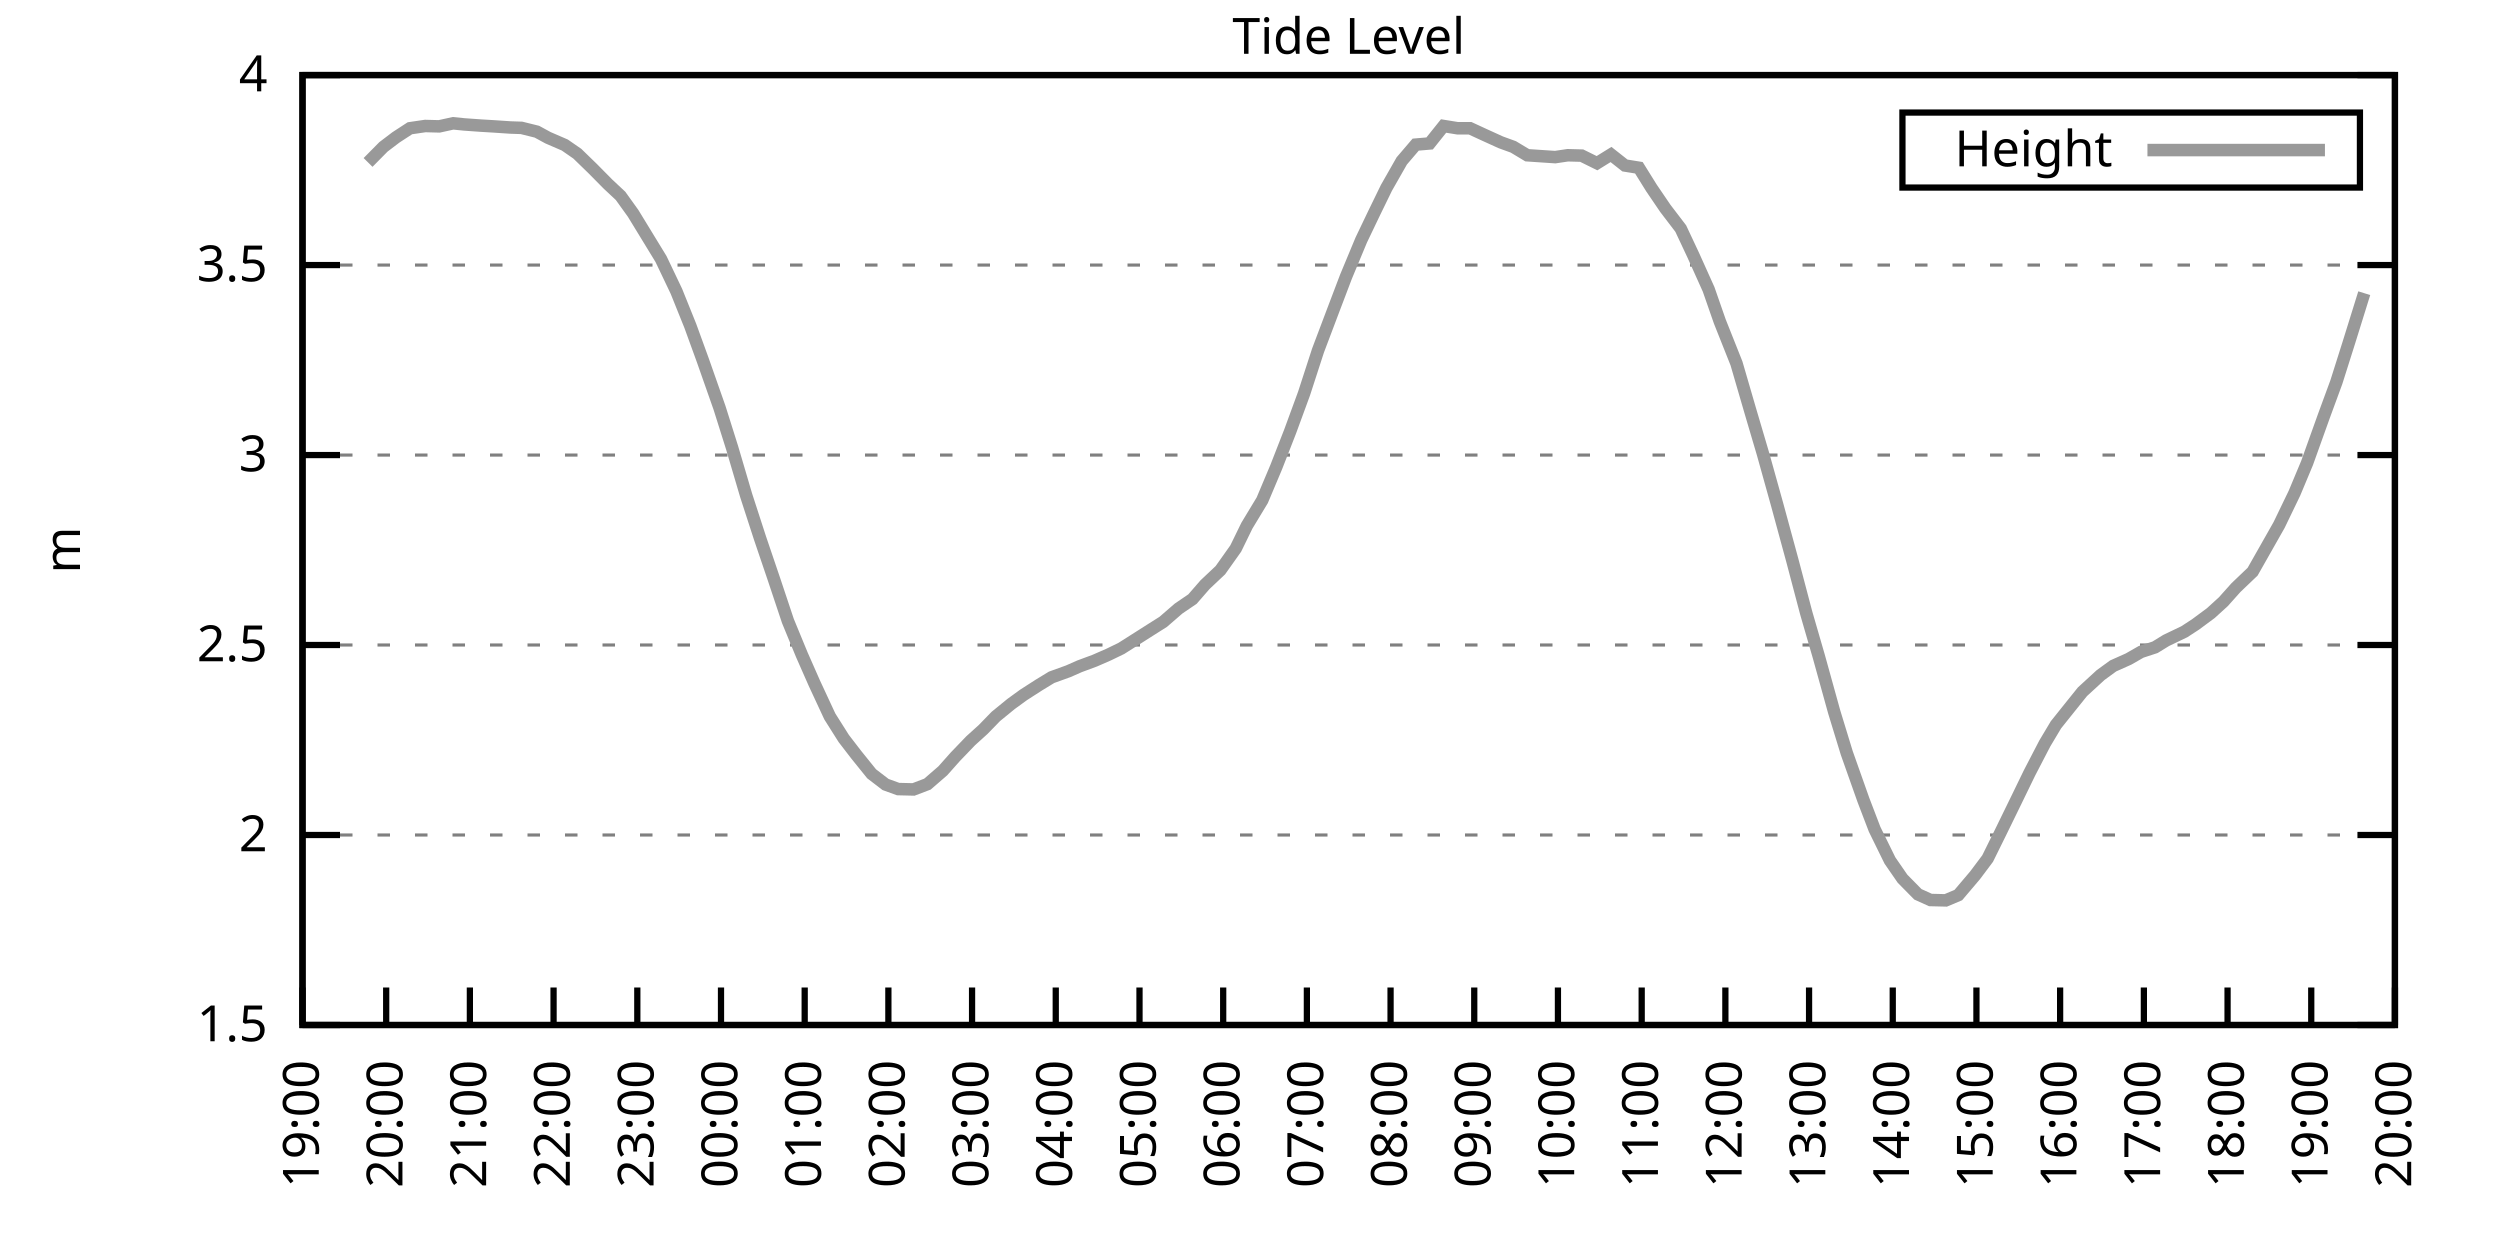
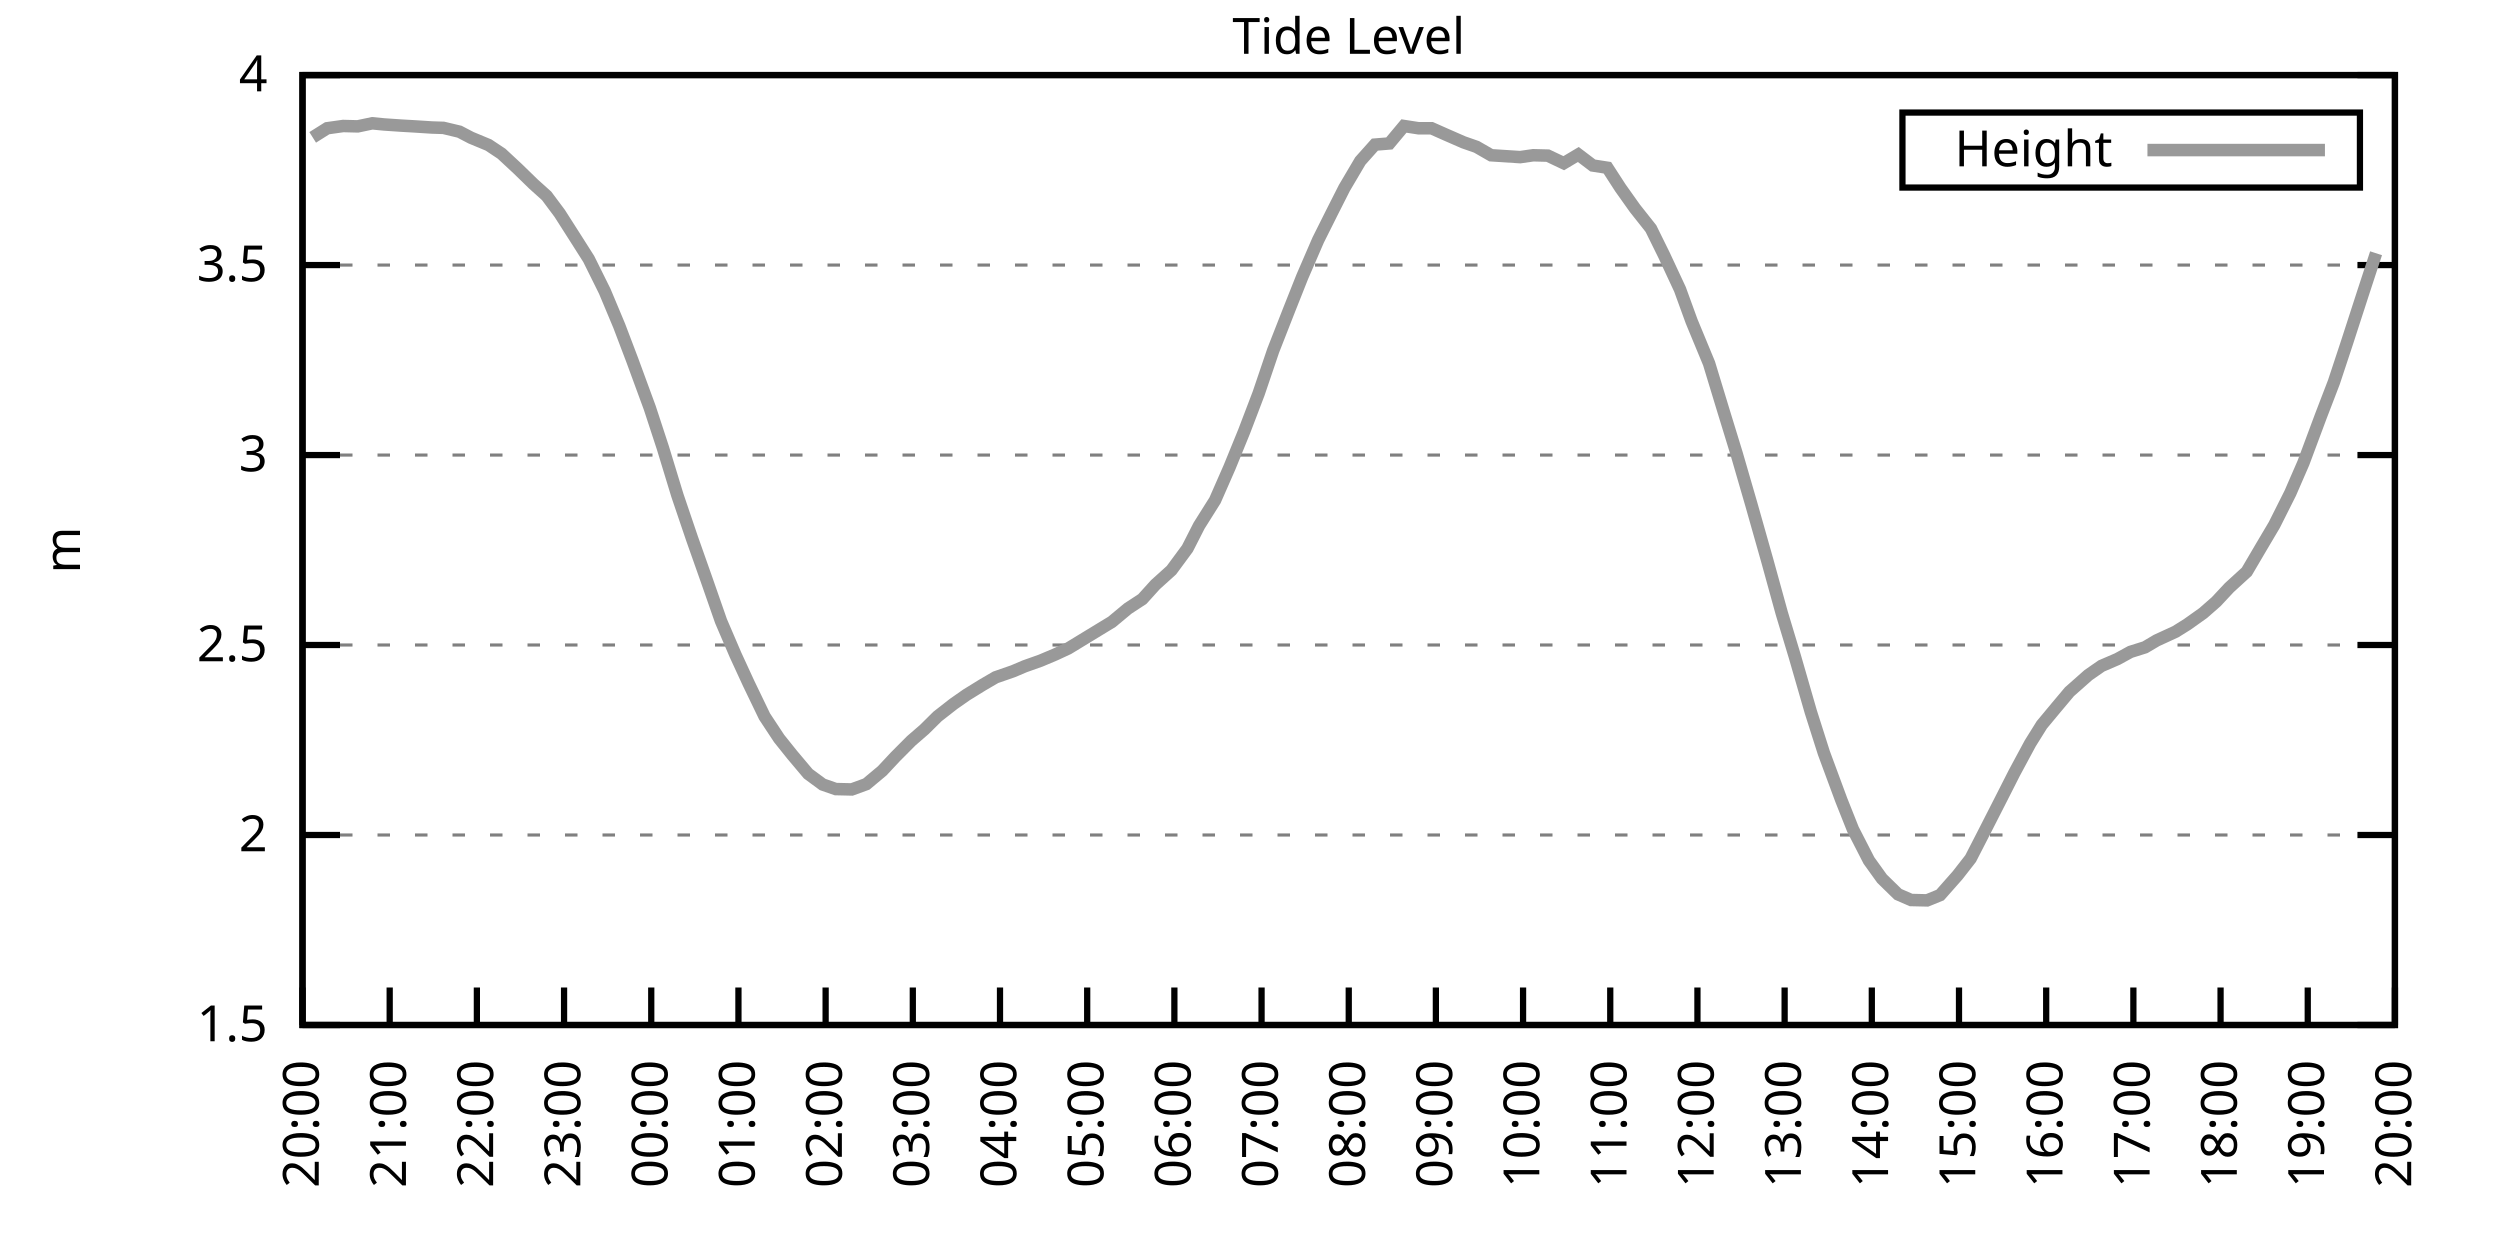
<svg xmlns="http://www.w3.org/2000/svg" xmlns:xlink="http://www.w3.org/1999/xlink" width="400" height="200" viewBox="0 0 400 200">
  <g id="gnuplot_canvas">
    <rect x="0" y="0" width="400" height="200" fill="none" />
    <defs>
      <circle id="gpDot" r="0.5" stroke-width="0.5" stroke="currentColor" />
      <path id="gpPt0" stroke-width="0.333" stroke="currentColor" d="M-1,0 h2 M0,-1 v2" />
      <path id="gpPt1" stroke-width="0.333" stroke="currentColor" d="M-1,-1 L1,1 M1,-1 L-1,1" />
      <path id="gpPt2" stroke-width="0.333" stroke="currentColor" d="M-1,0 L1,0 M0,-1 L0,1 M-1,-1 L1,1 M-1,1 L1,-1" />
      <rect id="gpPt3" stroke-width="0.333" stroke="currentColor" x="-1" y="-1" width="2" height="2" />
      <rect id="gpPt4" stroke-width="0.333" stroke="currentColor" fill="currentColor" x="-1" y="-1" width="2" height="2" />
      <circle id="gpPt5" stroke-width="0.333" stroke="currentColor" cx="0" cy="0" r="1" />
      <use xlink:href="#gpPt5" id="gpPt6" fill="currentColor" stroke="none" />
      <path id="gpPt7" stroke-width="0.333" stroke="currentColor" d="M0,-1.33 L-1.33,0.67 L1.33,0.67 z" />
      <use xlink:href="#gpPt7" id="gpPt8" fill="currentColor" stroke="none" />
      <use xlink:href="#gpPt7" id="gpPt9" stroke="currentColor" transform="rotate(180)" />
      <use xlink:href="#gpPt9" id="gpPt10" fill="currentColor" stroke="none" />
      <use xlink:href="#gpPt3" id="gpPt11" stroke="currentColor" transform="rotate(45)" />
      <use xlink:href="#gpPt11" id="gpPt12" fill="currentColor" stroke="none" />
      <path id="gpPt13" stroke-width="0.333" stroke="currentColor" d="M0,1.330 L1.265,0.411 L0.782,-1.067 L-0.782,-1.076 L-1.265,0.411 z" />
      <use xlink:href="#gpPt13" id="gpPt14" fill="currentColor" stroke="none" />
      <filter id="textbox" filterUnits="objectBoundingBox" x="0" y="0" height="1" width="1">
        <feFlood flood-color="white" flood-opacity="1" result="bgnd" />
        <feComposite in="SourceGraphic" in2="bgnd" operator="atop" />
      </filter>
      <filter id="greybox" filterUnits="objectBoundingBox" x="0" y="0" height="1" width="1">
        <feFlood flood-color="lightgrey" flood-opacity="1" result="grey" />
        <feComposite in="SourceGraphic" in2="grey" operator="atop" />
      </filter>
    </defs>
    <g fill="none" color="white" stroke="currentColor" stroke-width="1.00" stroke-linecap="butt" stroke-linejoin="miter">
</g>
    <g fill="none" color="black" stroke="currentColor" stroke-width="1.00" stroke-linecap="butt" stroke-linejoin="miter">
      <g stroke="none" shape-rendering="crispEdges">
        <polygon fill="rgb(255, 255, 255)" points="48.40,164.00 383.18,164.00 383.18,12.02 48.40,12.02 " />
      </g>
    </g>
    <g fill="none" color="black" stroke="currentColor" stroke-width="1.00" stroke-linecap="butt" stroke-linejoin="miter">
</g>
    <g fill="none" color="black" stroke="black" stroke-width="0.50" stroke-linecap="butt" stroke-linejoin="miter">
</g>
    <g fill="none" color="gray" stroke="currentColor" stroke-width="0.50" stroke-linecap="butt" stroke-linejoin="miter">
      <path stroke="gray" stroke-dasharray="2,4" class="gridline" d="M48.40,164.00 L383.19,164.00  " />
    </g>
    <g fill="none" color="gray" stroke="gray" stroke-width="1.00" stroke-linecap="butt" stroke-linejoin="miter">
</g>
    <g fill="none" color="black" stroke="currentColor" stroke-width="1.00" stroke-linecap="butt" stroke-linejoin="miter">
      <path stroke="black" d="M48.40,164.00 L54.40,164.00 M383.19,164.00 L377.19,164.00  " />
      <g transform="translate(42.80,166.60)" stroke="none" fill="black" font-family="Sans" font-size="8.00" text-anchor="end">
        <text>
          <tspan font-family="Sans"> 1.5</tspan>
        </text>
      </g>
    </g>
    <g fill="none" color="black" stroke="currentColor" stroke-width="1.00" stroke-linecap="butt" stroke-linejoin="miter">
</g>
    <g fill="none" color="black" stroke="black" stroke-width="0.50" stroke-linecap="butt" stroke-linejoin="miter">
</g>
    <g fill="none" color="gray" stroke="currentColor" stroke-width="0.50" stroke-linecap="butt" stroke-linejoin="miter">
      <path stroke="gray" stroke-dasharray="2,4" class="gridline" d="M48.40,133.60 L383.19,133.60  " />
    </g>
    <g fill="none" color="gray" stroke="gray" stroke-width="1.00" stroke-linecap="butt" stroke-linejoin="miter">
</g>
    <g fill="none" color="black" stroke="currentColor" stroke-width="1.00" stroke-linecap="butt" stroke-linejoin="miter">
      <path stroke="black" d="M48.40,133.60 L54.40,133.60 M383.19,133.60 L377.19,133.60  " />
      <g transform="translate(42.80,136.20)" stroke="none" fill="black" font-family="Sans" font-size="8.00" text-anchor="end">
        <text>
          <tspan font-family="Sans"> 2</tspan>
        </text>
      </g>
    </g>
    <g fill="none" color="black" stroke="currentColor" stroke-width="1.00" stroke-linecap="butt" stroke-linejoin="miter">
</g>
    <g fill="none" color="black" stroke="black" stroke-width="0.50" stroke-linecap="butt" stroke-linejoin="miter">
</g>
    <g fill="none" color="gray" stroke="currentColor" stroke-width="0.50" stroke-linecap="butt" stroke-linejoin="miter">
      <path stroke="gray" stroke-dasharray="2,4" class="gridline" d="M48.40,103.20 L383.19,103.20  " />
    </g>
    <g fill="none" color="gray" stroke="gray" stroke-width="1.00" stroke-linecap="butt" stroke-linejoin="miter">
</g>
    <g fill="none" color="black" stroke="currentColor" stroke-width="1.00" stroke-linecap="butt" stroke-linejoin="miter">
      <path stroke="black" d="M48.40,103.20 L54.40,103.20 M383.19,103.20 L377.19,103.20  " />
      <g transform="translate(42.80,105.80)" stroke="none" fill="black" font-family="Sans" font-size="8.00" text-anchor="end">
        <text>
          <tspan font-family="Sans"> 2.5</tspan>
        </text>
      </g>
    </g>
    <g fill="none" color="black" stroke="currentColor" stroke-width="1.00" stroke-linecap="butt" stroke-linejoin="miter">
</g>
    <g fill="none" color="black" stroke="black" stroke-width="0.50" stroke-linecap="butt" stroke-linejoin="miter">
</g>
    <g fill="none" color="gray" stroke="currentColor" stroke-width="0.50" stroke-linecap="butt" stroke-linejoin="miter">
      <path stroke="gray" stroke-dasharray="2,4" class="gridline" d="M48.40,72.81 L383.19,72.81  " />
    </g>
    <g fill="none" color="gray" stroke="gray" stroke-width="1.00" stroke-linecap="butt" stroke-linejoin="miter">
</g>
    <g fill="none" color="black" stroke="currentColor" stroke-width="1.00" stroke-linecap="butt" stroke-linejoin="miter">
      <path stroke="black" d="M48.40,72.81 L54.40,72.81 M383.19,72.81 L377.19,72.81  " />
      <g transform="translate(42.80,75.41)" stroke="none" fill="black" font-family="Sans" font-size="8.00" text-anchor="end">
        <text>
          <tspan font-family="Sans"> 3</tspan>
        </text>
      </g>
    </g>
    <g fill="none" color="black" stroke="currentColor" stroke-width="1.00" stroke-linecap="butt" stroke-linejoin="miter">
</g>
    <g fill="none" color="black" stroke="black" stroke-width="0.50" stroke-linecap="butt" stroke-linejoin="miter">
</g>
    <g fill="none" color="gray" stroke="currentColor" stroke-width="0.50" stroke-linecap="butt" stroke-linejoin="miter">
      <path stroke="gray" stroke-dasharray="2,4" class="gridline" d="M48.40,42.41 L383.19,42.41  " />
    </g>
    <g fill="none" color="gray" stroke="gray" stroke-width="1.00" stroke-linecap="butt" stroke-linejoin="miter">
</g>
    <g fill="none" color="black" stroke="currentColor" stroke-width="1.00" stroke-linecap="butt" stroke-linejoin="miter">
      <path stroke="black" d="M48.40,42.41 L54.40,42.41 M383.19,42.41 L377.19,42.41  " />
      <g transform="translate(42.80,45.01)" stroke="none" fill="black" font-family="Sans" font-size="8.00" text-anchor="end">
        <text>
          <tspan font-family="Sans"> 3.5</tspan>
        </text>
      </g>
    </g>
    <g fill="none" color="black" stroke="currentColor" stroke-width="1.00" stroke-linecap="butt" stroke-linejoin="miter">
</g>
    <g fill="none" color="black" stroke="black" stroke-width="0.50" stroke-linecap="butt" stroke-linejoin="miter">
</g>
    <g fill="none" color="gray" stroke="currentColor" stroke-width="0.50" stroke-linecap="butt" stroke-linejoin="miter">
      <path stroke="gray" stroke-dasharray="2,4" class="gridline" d="M48.40,12.01 L383.19,12.01  " />
    </g>
    <g fill="none" color="gray" stroke="gray" stroke-width="1.00" stroke-linecap="butt" stroke-linejoin="miter">
</g>
    <g fill="none" color="black" stroke="currentColor" stroke-width="1.00" stroke-linecap="butt" stroke-linejoin="miter">
      <path stroke="black" d="M48.40,12.01 L54.40,12.01 M383.19,12.01 L377.19,12.01  " />
      <g transform="translate(42.80,14.61)" stroke="none" fill="black" font-family="Sans" font-size="8.00" text-anchor="end">
        <text>
          <tspan font-family="Sans"> 4</tspan>
        </text>
      </g>
    </g>
    <g fill="none" color="black" stroke="currentColor" stroke-width="1.00" stroke-linecap="butt" stroke-linejoin="miter">
      <path stroke="black" d="M48.40,164.00 L48.40,158.00  " />
      <g transform="translate(51.00,169.60) rotate(270.00)" stroke="none" fill="black" font-family="Sans" font-size="8.00" text-anchor="end">
        <text>
-           <tspan font-family="Sans">19:00</tspan>
-         </text>
-       </g>
-     </g>
-     <g fill="none" color="black" stroke="currentColor" stroke-width="1.00" stroke-linecap="butt" stroke-linejoin="miter">
-       <path stroke="black" d="M61.79,164.00 L61.79,158.00  " />
-       <g transform="translate(64.39,169.60) rotate(270.00)" stroke="none" fill="black" font-family="Sans" font-size="8.00" text-anchor="end">
-         <text>
          <tspan font-family="Sans">20:00</tspan>
        </text>
      </g>
    </g>
    <g fill="none" color="black" stroke="currentColor" stroke-width="1.00" stroke-linecap="butt" stroke-linejoin="miter">
-       <path stroke="black" d="M75.18,164.00 L75.18,158.00  " />
-       <g transform="translate(77.78,169.60) rotate(270.00)" stroke="none" fill="black" font-family="Sans" font-size="8.00" text-anchor="end">
+       <path stroke="black" d="M62.35,164.00 L62.35,158.00  " />
+       <g transform="translate(64.95,169.60) rotate(270.00)" stroke="none" fill="black" font-family="Sans" font-size="8.00" text-anchor="end">
        <text>
          <tspan font-family="Sans">21:00</tspan>
        </text>
      </g>
    </g>
    <g fill="none" color="black" stroke="currentColor" stroke-width="1.00" stroke-linecap="butt" stroke-linejoin="miter">
-       <path stroke="black" d="M88.57,164.00 L88.57,158.00  " />
-       <g transform="translate(91.17,169.60) rotate(270.00)" stroke="none" fill="black" font-family="Sans" font-size="8.00" text-anchor="end">
+       <path stroke="black" d="M76.30,164.00 L76.30,158.00  " />
+       <g transform="translate(78.90,169.60) rotate(270.00)" stroke="none" fill="black" font-family="Sans" font-size="8.00" text-anchor="end">
        <text>
          <tspan font-family="Sans">22:00</tspan>
        </text>
      </g>
    </g>
    <g fill="none" color="black" stroke="currentColor" stroke-width="1.00" stroke-linecap="butt" stroke-linejoin="miter">
-       <path stroke="black" d="M101.97,164.00 L101.97,158.00  " />
-       <g transform="translate(104.57,169.60) rotate(270.00)" stroke="none" fill="black" font-family="Sans" font-size="8.00" text-anchor="end">
+       <path stroke="black" d="M90.25,164.00 L90.25,158.00  " />
+       <g transform="translate(92.85,169.60) rotate(270.00)" stroke="none" fill="black" font-family="Sans" font-size="8.00" text-anchor="end">
        <text>
          <tspan font-family="Sans">23:00</tspan>
        </text>
      </g>
    </g>
    <g fill="none" color="black" stroke="currentColor" stroke-width="1.00" stroke-linecap="butt" stroke-linejoin="miter">
-       <path stroke="black" d="M115.36,164.00 L115.36,158.00  " />
-       <g transform="translate(117.96,169.60) rotate(270.00)" stroke="none" fill="black" font-family="Sans" font-size="8.00" text-anchor="end">
+       <path stroke="black" d="M104.20,164.00 L104.20,158.00  " />
+       <g transform="translate(106.80,169.60) rotate(270.00)" stroke="none" fill="black" font-family="Sans" font-size="8.00" text-anchor="end">
        <text>
          <tspan font-family="Sans">00:00</tspan>
        </text>
      </g>
    </g>
    <g fill="none" color="black" stroke="currentColor" stroke-width="1.00" stroke-linecap="butt" stroke-linejoin="miter">
-       <path stroke="black" d="M128.75,164.00 L128.75,158.00  " />
-       <g transform="translate(131.35,169.60) rotate(270.00)" stroke="none" fill="black" font-family="Sans" font-size="8.00" text-anchor="end">
+       <path stroke="black" d="M118.15,164.00 L118.15,158.00  " />
+       <g transform="translate(120.75,169.60) rotate(270.00)" stroke="none" fill="black" font-family="Sans" font-size="8.00" text-anchor="end">
        <text>
          <tspan font-family="Sans">01:00</tspan>
        </text>
      </g>
    </g>
    <g fill="none" color="black" stroke="currentColor" stroke-width="1.00" stroke-linecap="butt" stroke-linejoin="miter">
-       <path stroke="black" d="M142.14,164.00 L142.14,158.00  " />
-       <g transform="translate(144.74,169.60) rotate(270.00)" stroke="none" fill="black" font-family="Sans" font-size="8.00" text-anchor="end">
+       <path stroke="black" d="M132.10,164.00 L132.10,158.00  " />
+       <g transform="translate(134.70,169.60) rotate(270.00)" stroke="none" fill="black" font-family="Sans" font-size="8.00" text-anchor="end">
        <text>
          <tspan font-family="Sans">02:00</tspan>
        </text>
      </g>
    </g>
    <g fill="none" color="black" stroke="currentColor" stroke-width="1.00" stroke-linecap="butt" stroke-linejoin="miter">
-       <path stroke="black" d="M155.53,164.00 L155.53,158.00  " />
-       <g transform="translate(158.13,169.60) rotate(270.00)" stroke="none" fill="black" font-family="Sans" font-size="8.00" text-anchor="end">
+       <path stroke="black" d="M146.05,164.00 L146.05,158.00  " />
+       <g transform="translate(148.65,169.60) rotate(270.00)" stroke="none" fill="black" font-family="Sans" font-size="8.00" text-anchor="end">
        <text>
          <tspan font-family="Sans">03:00</tspan>
        </text>
      </g>
    </g>
    <g fill="none" color="black" stroke="currentColor" stroke-width="1.00" stroke-linecap="butt" stroke-linejoin="miter">
-       <path stroke="black" d="M168.92,164.00 L168.92,158.00  " />
-       <g transform="translate(171.52,169.60) rotate(270.00)" stroke="none" fill="black" font-family="Sans" font-size="8.00" text-anchor="end">
+       <path stroke="black" d="M160.00,164.00 L160.00,158.00  " />
+       <g transform="translate(162.60,169.60) rotate(270.00)" stroke="none" fill="black" font-family="Sans" font-size="8.00" text-anchor="end">
        <text>
          <tspan font-family="Sans">04:00</tspan>
        </text>
      </g>
    </g>
    <g fill="none" color="black" stroke="currentColor" stroke-width="1.00" stroke-linecap="butt" stroke-linejoin="miter">
-       <path stroke="black" d="M182.32,164.00 L182.32,158.00  " />
-       <g transform="translate(184.92,169.60) rotate(270.00)" stroke="none" fill="black" font-family="Sans" font-size="8.00" text-anchor="end">
+       <path stroke="black" d="M173.95,164.00 L173.95,158.00  " />
+       <g transform="translate(176.55,169.60) rotate(270.00)" stroke="none" fill="black" font-family="Sans" font-size="8.00" text-anchor="end">
        <text>
          <tspan font-family="Sans">05:00</tspan>
        </text>
      </g>
    </g>
    <g fill="none" color="black" stroke="currentColor" stroke-width="1.00" stroke-linecap="butt" stroke-linejoin="miter">
-       <path stroke="black" d="M195.71,164.00 L195.71,158.00  " />
-       <g transform="translate(198.31,169.60) rotate(270.00)" stroke="none" fill="black" font-family="Sans" font-size="8.00" text-anchor="end">
+       <path stroke="black" d="M187.90,164.00 L187.90,158.00  " />
+       <g transform="translate(190.50,169.60) rotate(270.00)" stroke="none" fill="black" font-family="Sans" font-size="8.00" text-anchor="end">
        <text>
          <tspan font-family="Sans">06:00</tspan>
        </text>
      </g>
    </g>
    <g fill="none" color="black" stroke="currentColor" stroke-width="1.00" stroke-linecap="butt" stroke-linejoin="miter">
-       <path stroke="black" d="M209.10,164.00 L209.10,158.00  " />
-       <g transform="translate(211.70,169.60) rotate(270.00)" stroke="none" fill="black" font-family="Sans" font-size="8.00" text-anchor="end">
+       <path stroke="black" d="M201.85,164.00 L201.85,158.00  " />
+       <g transform="translate(204.45,169.60) rotate(270.00)" stroke="none" fill="black" font-family="Sans" font-size="8.00" text-anchor="end">
        <text>
          <tspan font-family="Sans">07:00</tspan>
        </text>
      </g>
    </g>
    <g fill="none" color="black" stroke="currentColor" stroke-width="1.00" stroke-linecap="butt" stroke-linejoin="miter">
-       <path stroke="black" d="M222.49,164.00 L222.49,158.00  " />
-       <g transform="translate(225.09,169.60) rotate(270.00)" stroke="none" fill="black" font-family="Sans" font-size="8.00" text-anchor="end">
+       <path stroke="black" d="M215.80,164.00 L215.80,158.00  " />
+       <g transform="translate(218.40,169.60) rotate(270.00)" stroke="none" fill="black" font-family="Sans" font-size="8.00" text-anchor="end">
        <text>
          <tspan font-family="Sans">08:00</tspan>
        </text>
      </g>
    </g>
    <g fill="none" color="black" stroke="currentColor" stroke-width="1.00" stroke-linecap="butt" stroke-linejoin="miter">
-       <path stroke="black" d="M235.88,164.00 L235.88,158.00  " />
-       <g transform="translate(238.48,169.60) rotate(270.00)" stroke="none" fill="black" font-family="Sans" font-size="8.00" text-anchor="end">
+       <path stroke="black" d="M229.74,164.00 L229.74,158.00  " />
+       <g transform="translate(232.34,169.60) rotate(270.00)" stroke="none" fill="black" font-family="Sans" font-size="8.00" text-anchor="end">
        <text>
          <tspan font-family="Sans">09:00</tspan>
        </text>
      </g>
    </g>
    <g fill="none" color="black" stroke="currentColor" stroke-width="1.00" stroke-linecap="butt" stroke-linejoin="miter">
-       <path stroke="black" d="M249.27,164.00 L249.27,158.00  " />
-       <g transform="translate(251.87,169.60) rotate(270.00)" stroke="none" fill="black" font-family="Sans" font-size="8.00" text-anchor="end">
+       <path stroke="black" d="M243.69,164.00 L243.69,158.00  " />
+       <g transform="translate(246.29,169.60) rotate(270.00)" stroke="none" fill="black" font-family="Sans" font-size="8.00" text-anchor="end">
        <text>
          <tspan font-family="Sans">10:00</tspan>
        </text>
      </g>
    </g>
    <g fill="none" color="black" stroke="currentColor" stroke-width="1.00" stroke-linecap="butt" stroke-linejoin="miter">
-       <path stroke="black" d="M262.67,164.00 L262.67,158.00  " />
-       <g transform="translate(265.27,169.60) rotate(270.00)" stroke="none" fill="black" font-family="Sans" font-size="8.00" text-anchor="end">
+       <path stroke="black" d="M257.64,164.00 L257.64,158.00  " />
+       <g transform="translate(260.24,169.60) rotate(270.00)" stroke="none" fill="black" font-family="Sans" font-size="8.00" text-anchor="end">
        <text>
          <tspan font-family="Sans">11:00</tspan>
        </text>
      </g>
    </g>
    <g fill="none" color="black" stroke="currentColor" stroke-width="1.00" stroke-linecap="butt" stroke-linejoin="miter">
-       <path stroke="black" d="M276.06,164.00 L276.06,158.00  " />
-       <g transform="translate(278.66,169.60) rotate(270.00)" stroke="none" fill="black" font-family="Sans" font-size="8.00" text-anchor="end">
+       <path stroke="black" d="M271.59,164.00 L271.59,158.00  " />
+       <g transform="translate(274.19,169.60) rotate(270.00)" stroke="none" fill="black" font-family="Sans" font-size="8.00" text-anchor="end">
        <text>
          <tspan font-family="Sans">12:00</tspan>
        </text>
      </g>
    </g>
    <g fill="none" color="black" stroke="currentColor" stroke-width="1.00" stroke-linecap="butt" stroke-linejoin="miter">
-       <path stroke="black" d="M289.45,164.00 L289.45,158.00  " />
-       <g transform="translate(292.05,169.60) rotate(270.00)" stroke="none" fill="black" font-family="Sans" font-size="8.00" text-anchor="end">
+       <path stroke="black" d="M285.54,164.00 L285.54,158.00  " />
+       <g transform="translate(288.14,169.60) rotate(270.00)" stroke="none" fill="black" font-family="Sans" font-size="8.00" text-anchor="end">
        <text>
          <tspan font-family="Sans">13:00</tspan>
        </text>
      </g>
    </g>
    <g fill="none" color="black" stroke="currentColor" stroke-width="1.00" stroke-linecap="butt" stroke-linejoin="miter">
-       <path stroke="black" d="M302.84,164.00 L302.84,158.00  " />
-       <g transform="translate(305.44,169.60) rotate(270.00)" stroke="none" fill="black" font-family="Sans" font-size="8.00" text-anchor="end">
+       <path stroke="black" d="M299.49,164.00 L299.49,158.00  " />
+       <g transform="translate(302.09,169.60) rotate(270.00)" stroke="none" fill="black" font-family="Sans" font-size="8.00" text-anchor="end">
        <text>
          <tspan font-family="Sans">14:00</tspan>
        </text>
      </g>
    </g>
    <g fill="none" color="black" stroke="currentColor" stroke-width="1.00" stroke-linecap="butt" stroke-linejoin="miter">
-       <path stroke="black" d="M316.23,164.00 L316.23,158.00  " />
-       <g transform="translate(318.83,169.60) rotate(270.00)" stroke="none" fill="black" font-family="Sans" font-size="8.00" text-anchor="end">
+       <path stroke="black" d="M313.44,164.00 L313.44,158.00  " />
+       <g transform="translate(316.04,169.60) rotate(270.00)" stroke="none" fill="black" font-family="Sans" font-size="8.00" text-anchor="end">
        <text>
          <tspan font-family="Sans">15:00</tspan>
        </text>
      </g>
    </g>
    <g fill="none" color="black" stroke="currentColor" stroke-width="1.00" stroke-linecap="butt" stroke-linejoin="miter">
-       <path stroke="black" d="M329.62,164.00 L329.62,158.00  " />
-       <g transform="translate(332.22,169.60) rotate(270.00)" stroke="none" fill="black" font-family="Sans" font-size="8.00" text-anchor="end">
+       <path stroke="black" d="M327.39,164.00 L327.39,158.00  " />
+       <g transform="translate(329.99,169.60) rotate(270.00)" stroke="none" fill="black" font-family="Sans" font-size="8.00" text-anchor="end">
        <text>
          <tspan font-family="Sans">16:00</tspan>
        </text>
      </g>
    </g>
    <g fill="none" color="black" stroke="currentColor" stroke-width="1.00" stroke-linecap="butt" stroke-linejoin="miter">
-       <path stroke="black" d="M343.02,164.00 L343.02,158.00  " />
-       <g transform="translate(345.62,169.60) rotate(270.00)" stroke="none" fill="black" font-family="Sans" font-size="8.00" text-anchor="end">
+       <path stroke="black" d="M341.34,164.00 L341.34,158.00  " />
+       <g transform="translate(343.94,169.60) rotate(270.00)" stroke="none" fill="black" font-family="Sans" font-size="8.00" text-anchor="end">
        <text>
          <tspan font-family="Sans">17:00</tspan>
        </text>
      </g>
    </g>
    <g fill="none" color="black" stroke="currentColor" stroke-width="1.00" stroke-linecap="butt" stroke-linejoin="miter">
-       <path stroke="black" d="M356.41,164.00 L356.41,158.00  " />
-       <g transform="translate(359.01,169.60) rotate(270.00)" stroke="none" fill="black" font-family="Sans" font-size="8.00" text-anchor="end">
+       <path stroke="black" d="M355.29,164.00 L355.29,158.00  " />
+       <g transform="translate(357.89,169.60) rotate(270.00)" stroke="none" fill="black" font-family="Sans" font-size="8.00" text-anchor="end">
        <text>
          <tspan font-family="Sans">18:00</tspan>
        </text>
      </g>
    </g>
    <g fill="none" color="black" stroke="currentColor" stroke-width="1.00" stroke-linecap="butt" stroke-linejoin="miter">
-       <path stroke="black" d="M369.80,164.00 L369.80,158.00  " />
-       <g transform="translate(372.40,169.60) rotate(270.00)" stroke="none" fill="black" font-family="Sans" font-size="8.00" text-anchor="end">
+       <path stroke="black" d="M369.24,164.00 L369.24,158.00  " />
+       <g transform="translate(371.84,169.60) rotate(270.00)" stroke="none" fill="black" font-family="Sans" font-size="8.00" text-anchor="end">
        <text>
          <tspan font-family="Sans">19:00</tspan>
        </text>
      </g>
    </g>
    <g fill="none" color="black" stroke="currentColor" stroke-width="1.00" stroke-linecap="butt" stroke-linejoin="miter">
      <path stroke="black" d="M383.19,164.00 L383.19,158.00  " />
      <g transform="translate(385.79,169.60) rotate(270.00)" stroke="none" fill="black" font-family="Sans" font-size="8.00" text-anchor="end">
        <text>
          <tspan font-family="Sans">20:00</tspan>
        </text>
      </g>
    </g>
    <g fill="none" color="black" stroke="currentColor" stroke-width="1.00" stroke-linecap="butt" stroke-linejoin="miter">
</g>
    <g fill="none" color="black" stroke="currentColor" stroke-width="1.00" stroke-linecap="butt" stroke-linejoin="miter">
      <path stroke="black" d="M48.40,12.01 L48.40,164.00 L383.19,164.00 L383.19,12.01 L48.40,12.01 Z  " />
    </g>
    <g fill="none" color="black" stroke="currentColor" stroke-width="1.00" stroke-linecap="butt" stroke-linejoin="miter">
</g>
    <g fill="none" color="black" stroke="currentColor" stroke-width="1.00" stroke-linecap="butt" stroke-linejoin="miter">
      <path stroke="black" d="M304.39,30.01 L304.39,18.01 L377.59,18.01 L377.59,30.01 L304.39,30.01 Z  " />
    </g>
    <g id="Tide_level_plot_1">
      <g fill="none" color="white" stroke="black" stroke-width="2.00" stroke-linecap="butt" stroke-linejoin="miter">
</g>
      <g fill="none" color="black" stroke="currentColor" stroke-width="2.00" stroke-linecap="butt" stroke-linejoin="miter">
        <g transform="translate(337.99,26.61)" stroke="none" fill="black" font-family="Sans" font-size="8.00" text-anchor="end">
          <text>
            <tspan font-family="Sans">Height</tspan>
          </text>
        </g>
      </g>
      <g fill="none" color="black" stroke="currentColor" stroke-width="2.00" stroke-linecap="butt" stroke-linejoin="miter">
-         <path stroke="rgb(153, 153, 153)" d="M343.59,24.01 L371.99,24.01 M58.89,25.99 L61.35,23.50 L63.35,21.98 L65.59,20.52 L68.04,20.16 L70.27,20.22   L72.50,19.73 L74.29,19.91 L76.97,20.10 L78.98,20.22 L81.66,20.40 L83.44,20.46 L85.90,21.07 L87.68,22.04   L90.36,23.20 L92.37,24.59 L94.82,26.97 L97.28,29.46 L99.29,31.34 L101.30,34.14 L103.75,38.15 L105.76,41.44   L108.22,46.60 L110.45,52.14 L112.46,57.67 L115.13,65.27 L117.14,71.65 L119.38,79.25 L121.61,86.12 L123.84,92.69   L126.07,99.37 L128.30,104.78 L130.31,109.34 L132.77,114.63 L135.00,118.16 L137.01,120.77 L139.46,123.81 L141.69,125.52   L143.70,126.25 L146.16,126.31 L148.39,125.46 L150.85,123.33 L152.85,121.08 L155.31,118.52 L157.32,116.70 L159.33,114.63   L161.78,112.63 L163.79,111.17 L166.25,109.59 L168.25,108.37 L170.93,107.40 L172.72,106.61 L175.17,105.70 L177.41,104.72   L179.41,103.75 L182.09,102.05 L184.10,100.77 L186.11,99.50 L188.57,97.37 L190.80,95.85 L192.81,93.54 L195.26,91.23   L197.72,87.76 L199.50,84.11 L201.96,80.04 L204.19,74.75 L206.42,69.04 L208.65,62.96 L210.88,56.09 L213.34,49.58   L215.35,44.29 L217.80,38.40 L219.81,34.20 L221.82,30.07 L224.28,25.75 L226.51,23.14 L228.74,22.95 L230.97,20.16   L233.20,20.52 L235.21,20.52 L237.44,21.55 L240.12,22.77 L242.13,23.50 L244.36,24.84 L248.83,25.14 L250.84,24.84   L253.07,24.90 L255.52,26.11 L257.76,24.72 L259.99,26.48 L262.22,26.84 L264.23,30.07 L266.46,33.35 L268.92,36.57   L270.92,40.83 L273.38,46.30 L275.16,51.41 L277.84,58.15 L280.07,65.81 L282.08,72.62 L284.32,80.65 L286.77,89.65   L289.00,98.10 L291.01,105.03 L293.47,113.90 L295.48,120.47 L298.15,128.01 L299.94,132.69 L302.39,137.68 L304.40,140.59   L306.86,143.09 L308.87,144.00 L311.32,144.06 L313.33,143.21 L316.01,140.05 L318.02,137.37 L320.03,133.30 L322.70,127.83   L324.71,123.69 L327.17,118.95 L328.95,115.97 L331.19,113.17 L333.19,110.68 L336.10,108.01 L338.10,106.55 L340.56,105.45   L342.57,104.30 L344.80,103.57 L346.59,102.47 L349.49,101.08 L351.27,99.92 L353.73,98.10 L355.74,96.27 L357.75,94.02   L360.42,91.47 L362.66,87.52 L364.66,83.99 L367.12,78.89 L369.13,74.08 L371.81,66.60 L373.82,61.13 L375.82,54.81   L378.28,46.91  " />
+         <path stroke="rgb(153, 153, 153)" d="M343.59,24.01 L371.99,24.01 M50.03,21.98 L52.35,20.52 L54.91,20.16 L57.23,20.22 L59.56,19.73 L61.42,19.91   L64.21,20.10 L66.30,20.22 L69.09,20.40 L70.95,20.46 L73.51,21.07 L75.37,22.04 L78.16,23.20 L80.25,24.59   L82.81,26.97 L85.37,29.46 L87.46,31.34 L89.55,34.14 L92.11,38.15 L94.20,41.44 L96.76,46.60 L99.08,52.14   L101.18,57.67 L103.97,65.27 L106.06,71.65 L108.38,79.25 L110.71,86.12 L113.03,92.69 L115.36,99.37 L117.68,104.78   L119.78,109.34 L122.33,114.63 L124.66,118.16 L126.75,120.77 L129.31,123.81 L131.63,125.52 L133.72,126.25 L136.28,126.31   L138.61,125.46 L141.16,123.33 L143.26,121.08 L145.81,118.52 L147.91,116.70 L150.00,114.63 L152.56,112.63 L154.65,111.17   L157.21,109.59 L159.30,108.37 L162.09,107.40 L163.95,106.61 L166.51,105.70 L168.83,104.72 L170.92,103.75 L173.71,102.05   L175.81,100.77 L177.90,99.50 L180.46,97.37 L182.78,95.85 L184.87,93.54 L187.43,91.23 L189.99,87.76 L191.85,84.11   L194.41,80.04 L196.73,74.75 L199.06,69.04 L201.38,62.96 L203.71,56.09 L206.26,49.58 L208.36,44.29 L210.91,38.40   L213.01,34.20 L215.10,30.07 L217.65,25.75 L219.98,23.14 L222.30,22.95 L224.63,20.16 L226.95,20.52 L229.05,20.52   L231.37,21.55 L234.16,22.77 L236.25,23.50 L238.58,24.84 L243.23,25.14 L245.32,24.84 L247.65,24.90 L250.20,26.11   L252.53,24.72 L254.85,26.48 L257.18,26.84 L259.27,30.07 L261.60,33.35 L264.15,36.57 L266.25,40.83 L268.80,46.30   L270.66,51.41 L273.45,58.15 L275.78,65.81 L277.87,72.62 L280.20,80.65 L282.75,89.65 L285.08,98.10 L287.17,105.03   L289.73,113.90 L291.82,120.47 L294.61,128.01 L296.47,132.69 L299.03,137.68 L301.12,140.59 L303.68,143.09 L305.77,144.00   L308.33,144.06 L310.42,143.21 L313.21,140.05 L315.30,137.37 L317.39,133.30 L320.18,127.83 L322.28,123.69 L324.83,118.95   L326.69,115.97 L329.02,113.17 L331.11,110.68 L334.13,108.01 L336.23,106.55 L338.78,105.45 L340.88,104.30 L343.20,103.57   L345.06,102.47 L348.08,101.08 L349.94,99.92 L352.50,98.10 L354.59,96.27 L356.69,94.02 L359.48,91.47 L361.80,87.52   L363.89,83.99 L366.45,78.89 L368.54,74.08 L371.33,66.60 L373.43,61.13 L375.52,54.81 L378.08,46.91 L380.17,40.52    " />
      </g>
    </g>
    <g fill="none" color="black" stroke="currentColor" stroke-width="2.00" stroke-linecap="butt" stroke-linejoin="miter">
</g>
    <g fill="none" color="black" stroke="black" stroke-width="1.00" stroke-linecap="butt" stroke-linejoin="miter">
</g>
    <g fill="none" color="black" stroke="currentColor" stroke-width="1.00" stroke-linecap="butt" stroke-linejoin="miter">
      <path stroke="black" d="M48.40,12.01 L48.40,164.00 L383.19,164.00 L383.19,12.01 L48.40,12.01 Z  " />
      <g transform="translate(12.80,88.01) rotate(270.00)" stroke="none" fill="black" font-family="Sans" font-size="8.00" text-anchor="middle">
        <text>
          <tspan font-family="Sans">m</tspan>
        </text>
      </g>
    </g>
    <g fill="none" color="black" stroke="currentColor" stroke-width="1.00" stroke-linecap="butt" stroke-linejoin="miter">
</g>
    <g fill="none" color="black" stroke="currentColor" stroke-width="1.00" stroke-linecap="butt" stroke-linejoin="miter">
      <g transform="translate(215.79,8.61)" stroke="none" fill="black" font-family="Sans" font-size="8.00" text-anchor="middle">
        <text>
          <tspan font-family="Sans">Tide Level</tspan>
        </text>
      </g>
    </g>
    <g fill="none" color="black" stroke="currentColor" stroke-width="1.00" stroke-linecap="butt" stroke-linejoin="miter">
</g>
  </g>
</svg>
